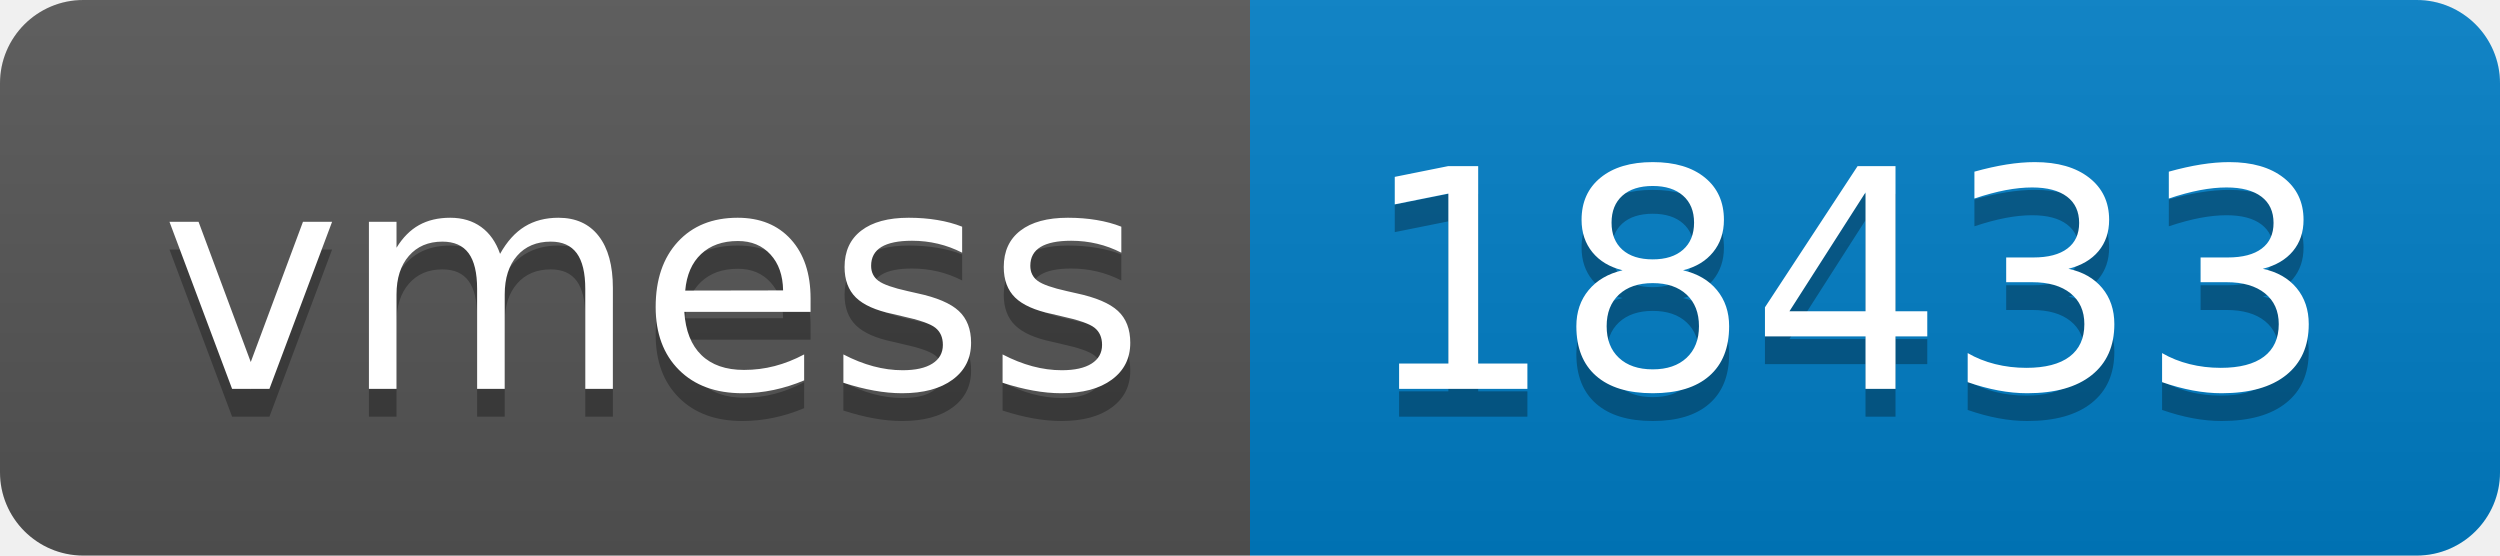
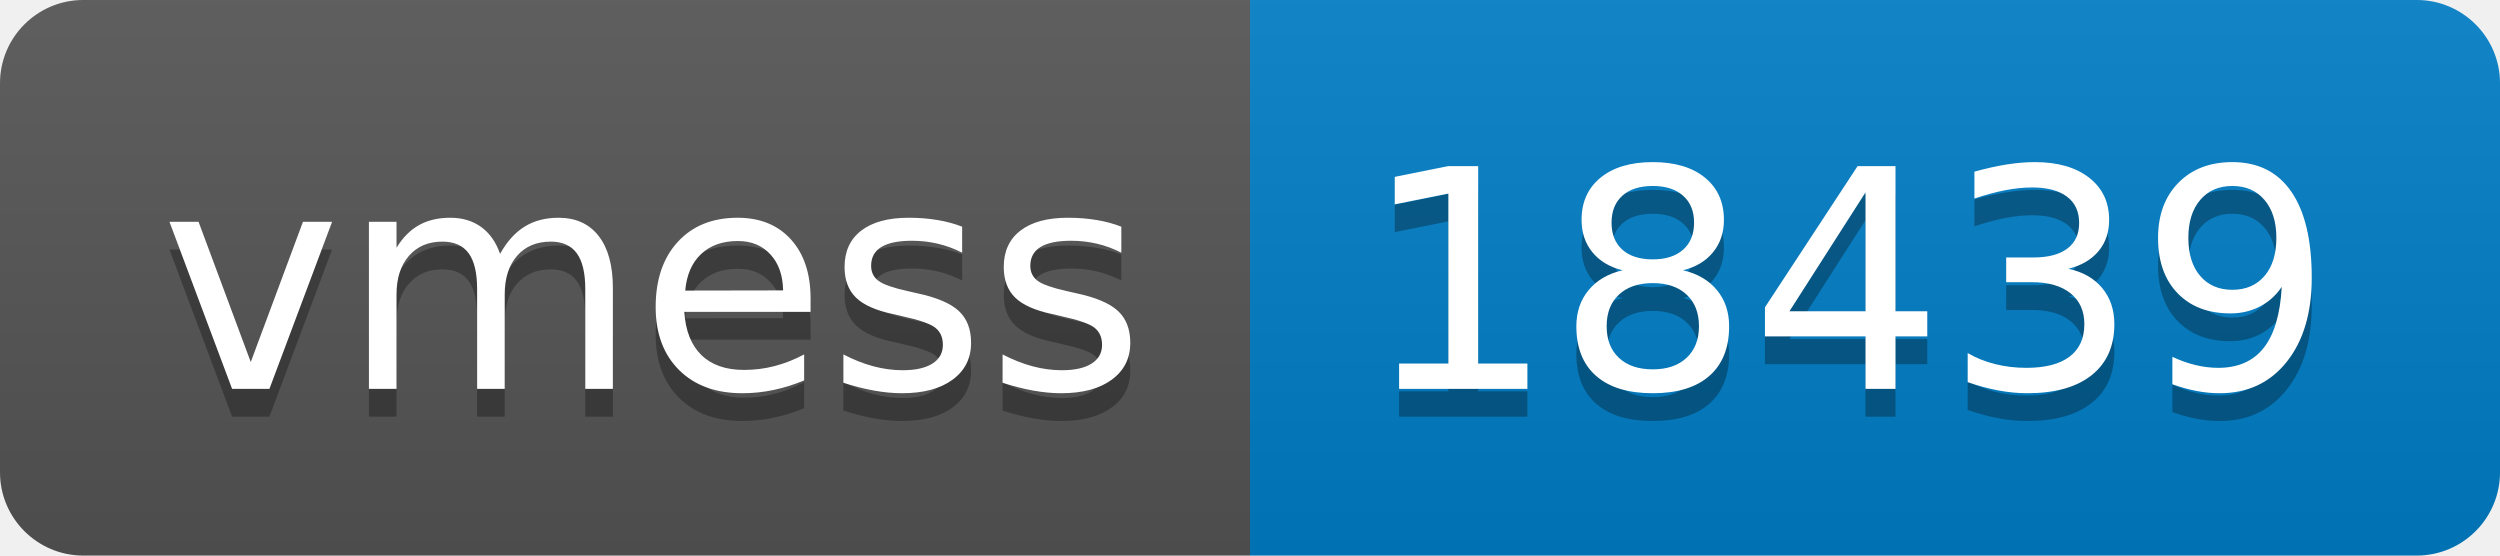
- <svg xmlns="http://www.w3.org/2000/svg" width="90" height="20" role="img" aria-label="vmess: 18433">
+ <svg xmlns="http://www.w3.org/2000/svg" width="90" height="20" role="img" aria-label="vmess: 18439">
  <linearGradient id="s" x2="0" y2="100%">
    <stop offset="0" stop-color="#bbb" stop-opacity=".1" />
    <stop offset="1" stop-opacity=".1" />
  </linearGradient>
  <clipPath id="r">
    <rect width="90" height="20" rx="3" fill="#fff" />
  </clipPath>
  <g clip-path="url(#r)">
    <rect width="45" height="20" fill="#555" />
    <rect x="45" width="45" height="20" fill="#007ec6" />
    <rect width="90" height="20" fill="url(#s)" />
  </g>
  <g fill="#fff" text-anchor="middle" font-family="Verdana,Geneva,DejaVu Sans,sans-serif" text-rendering="geometricPrecision" font-size="110">
    <text aria-hidden="true" x="235" y="150" fill="#010101" fill-opacity=".3" transform="scale(.1)" textLength="350">vmess</text>
    <text x="235" y="140" transform="scale(.1)" fill="#fff" textLength="350">vmess</text>
-     <text aria-hidden="true" x="665" y="150" fill="#010101" fill-opacity=".3" transform="scale(.1)" textLength="350">18433</text>
-     <text x="665" y="140" transform="scale(.1)" fill="#fff" textLength="350">18433</text>
+     <text aria-hidden="true" x="665" y="150" fill="#010101" fill-opacity=".3" transform="scale(.1)" textLength="350">18439</text>
+     <text x="665" y="140" transform="scale(.1)" fill="#fff" textLength="350">18439</text>
  </g>
</svg>
